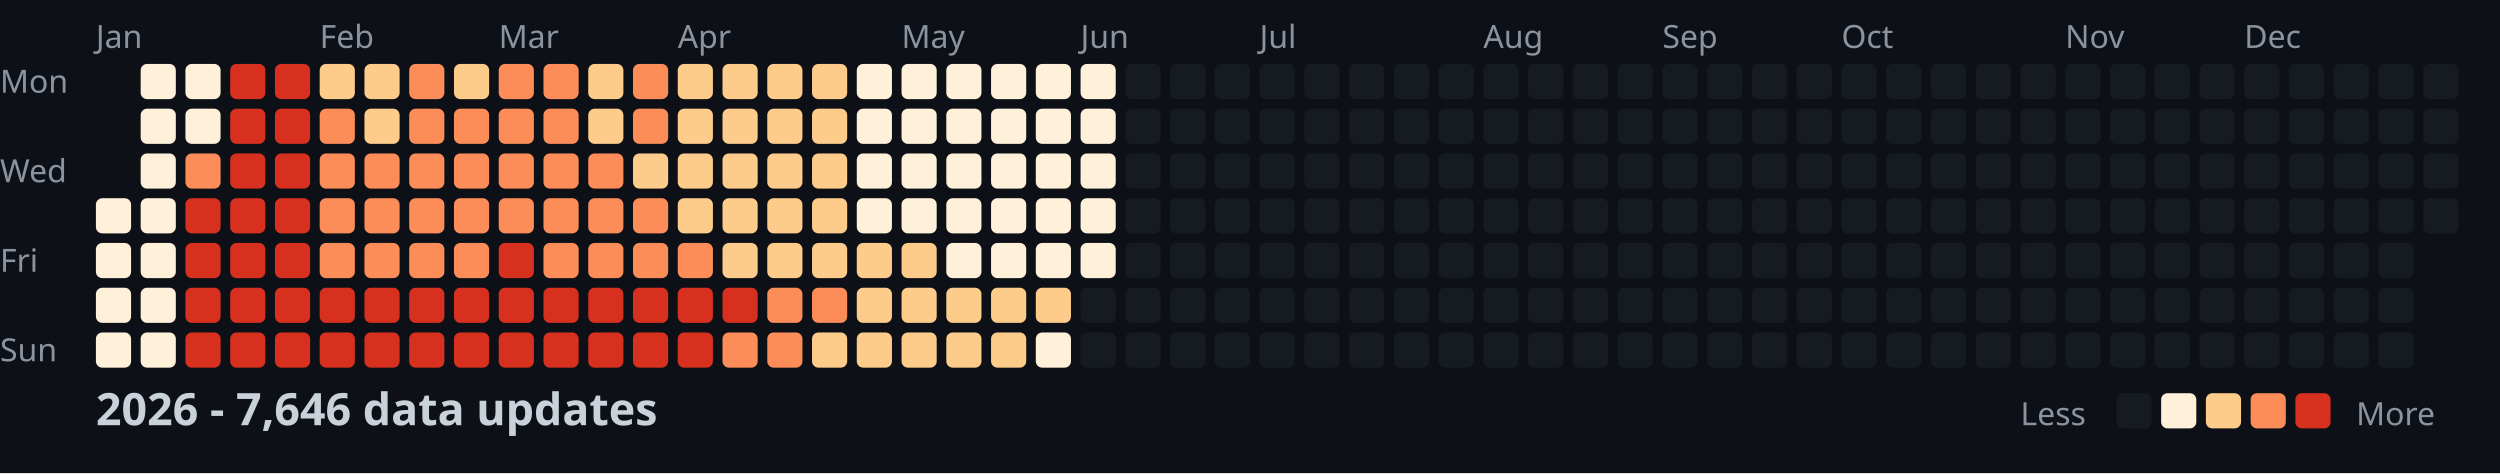
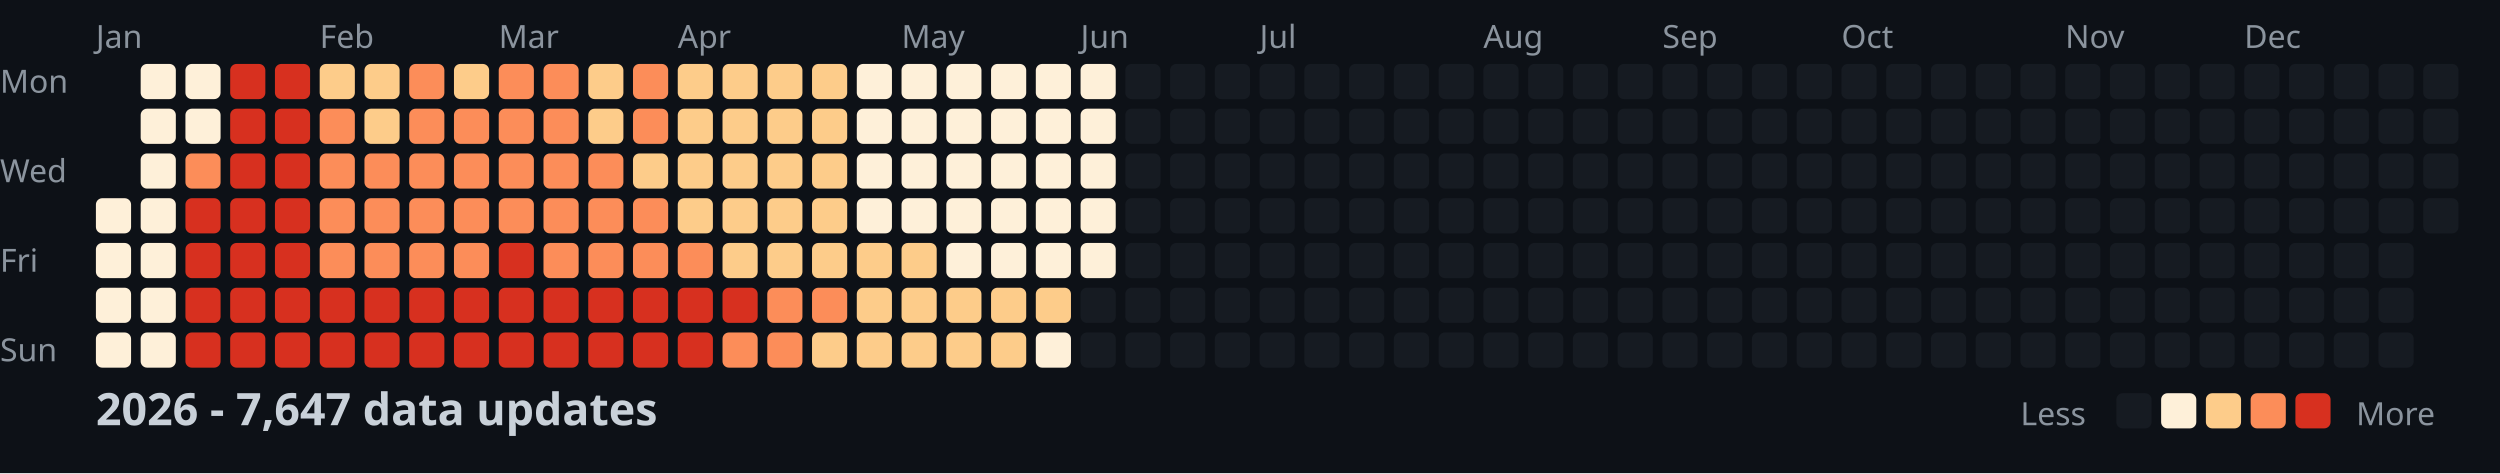
<svg xmlns="http://www.w3.org/2000/svg" width="782" height="148">
  <style>
    .month { font: 10px sans-serif; fill: #8b949e; }
    .day { font: 10px sans-serif; fill: #8b949e; }
    .title { font: bold 14px sans-serif; fill: #c9d1d9; }
    .legend { font: 10px sans-serif; fill: #8b949e; }
  </style>
  <rect width="100%" height="100%" fill="#0d1117" />
  <text x="0" y="29" class="day">Mon</text>
  <text x="0" y="57" class="day">Wed</text>
  <text x="0" y="85" class="day">Fri</text>
  <text x="0" y="113" class="day">Sun</text>
  <text x="30" y="15" class="month">Jan</text>
  <text x="100" y="15" class="month">Feb</text>
  <text x="156" y="15" class="month">Mar</text>
  <text x="212" y="15" class="month">Apr</text>
  <text x="282" y="15" class="month">May</text>
  <text x="338" y="15" class="month">Jun</text>
  <text x="394" y="15" class="month">Jul</text>
  <text x="464" y="15" class="month">Aug</text>
  <text x="520" y="15" class="month">Sep</text>
  <text x="576" y="15" class="month">Oct</text>
  <text x="646" y="15" class="month">Nov</text>
  <text x="702" y="15" class="month">Dec</text>
  <rect x="30" y="62" width="11" height="11" fill="#fef0d9" rx="2" />
  <rect x="30" y="76" width="11" height="11" fill="#fef0d9" rx="2" />
  <rect x="30" y="90" width="11" height="11" fill="#fef0d9" rx="2" />
  <rect x="30" y="104" width="11" height="11" fill="#fef0d9" rx="2" />
  <rect x="44" y="20" width="11" height="11" fill="#fef0d9" rx="2" />
  <rect x="44" y="34" width="11" height="11" fill="#fef0d9" rx="2" />
  <rect x="44" y="48" width="11" height="11" fill="#fef0d9" rx="2" />
  <rect x="44" y="62" width="11" height="11" fill="#fef0d9" rx="2" />
  <rect x="44" y="76" width="11" height="11" fill="#fef0d9" rx="2" />
  <rect x="44" y="90" width="11" height="11" fill="#fef0d9" rx="2" />
  <rect x="44" y="104" width="11" height="11" fill="#fef0d9" rx="2" />
  <rect x="58" y="20" width="11" height="11" fill="#fef0d9" rx="2" />
  <rect x="58" y="34" width="11" height="11" fill="#fef0d9" rx="2" />
  <rect x="58" y="48" width="11" height="11" fill="#fc8d59" rx="2" />
  <rect x="58" y="62" width="11" height="11" fill="#d7301f" rx="2" />
  <rect x="58" y="76" width="11" height="11" fill="#d7301f" rx="2" />
  <rect x="58" y="90" width="11" height="11" fill="#d7301f" rx="2" />
  <rect x="58" y="104" width="11" height="11" fill="#d7301f" rx="2" />
  <rect x="72" y="20" width="11" height="11" fill="#d7301f" rx="2" />
  <rect x="72" y="34" width="11" height="11" fill="#d7301f" rx="2" />
  <rect x="72" y="48" width="11" height="11" fill="#d7301f" rx="2" />
  <rect x="72" y="62" width="11" height="11" fill="#d7301f" rx="2" />
  <rect x="72" y="76" width="11" height="11" fill="#d7301f" rx="2" />
  <rect x="72" y="90" width="11" height="11" fill="#d7301f" rx="2" />
  <rect x="72" y="104" width="11" height="11" fill="#d7301f" rx="2" />
  <rect x="86" y="20" width="11" height="11" fill="#d7301f" rx="2" />
  <rect x="86" y="34" width="11" height="11" fill="#d7301f" rx="2" />
  <rect x="86" y="48" width="11" height="11" fill="#d7301f" rx="2" />
  <rect x="86" y="62" width="11" height="11" fill="#d7301f" rx="2" />
  <rect x="86" y="76" width="11" height="11" fill="#d7301f" rx="2" />
  <rect x="86" y="90" width="11" height="11" fill="#d7301f" rx="2" />
  <rect x="86" y="104" width="11" height="11" fill="#d7301f" rx="2" />
  <rect x="100" y="20" width="11" height="11" fill="#fdcc8a" rx="2" />
  <rect x="100" y="34" width="11" height="11" fill="#fc8d59" rx="2" />
  <rect x="100" y="48" width="11" height="11" fill="#fc8d59" rx="2" />
  <rect x="100" y="62" width="11" height="11" fill="#fc8d59" rx="2" />
  <rect x="100" y="76" width="11" height="11" fill="#fc8d59" rx="2" />
  <rect x="100" y="90" width="11" height="11" fill="#d7301f" rx="2" />
  <rect x="100" y="104" width="11" height="11" fill="#d7301f" rx="2" />
  <rect x="114" y="20" width="11" height="11" fill="#fdcc8a" rx="2" />
  <rect x="114" y="34" width="11" height="11" fill="#fdcc8a" rx="2" />
  <rect x="114" y="48" width="11" height="11" fill="#fc8d59" rx="2" />
  <rect x="114" y="62" width="11" height="11" fill="#fc8d59" rx="2" />
  <rect x="114" y="76" width="11" height="11" fill="#fc8d59" rx="2" />
  <rect x="114" y="90" width="11" height="11" fill="#d7301f" rx="2" />
  <rect x="114" y="104" width="11" height="11" fill="#d7301f" rx="2" />
  <rect x="128" y="20" width="11" height="11" fill="#fc8d59" rx="2" />
  <rect x="128" y="34" width="11" height="11" fill="#fc8d59" rx="2" />
  <rect x="128" y="48" width="11" height="11" fill="#fc8d59" rx="2" />
  <rect x="128" y="62" width="11" height="11" fill="#fc8d59" rx="2" />
  <rect x="128" y="76" width="11" height="11" fill="#fc8d59" rx="2" />
  <rect x="128" y="90" width="11" height="11" fill="#d7301f" rx="2" />
  <rect x="128" y="104" width="11" height="11" fill="#d7301f" rx="2" />
  <rect x="142" y="20" width="11" height="11" fill="#fdcc8a" rx="2" />
  <rect x="142" y="34" width="11" height="11" fill="#fc8d59" rx="2" />
  <rect x="142" y="48" width="11" height="11" fill="#fc8d59" rx="2" />
  <rect x="142" y="62" width="11" height="11" fill="#fc8d59" rx="2" />
  <rect x="142" y="76" width="11" height="11" fill="#fc8d59" rx="2" />
  <rect x="142" y="90" width="11" height="11" fill="#d7301f" rx="2" />
  <rect x="142" y="104" width="11" height="11" fill="#d7301f" rx="2" />
  <rect x="156" y="20" width="11" height="11" fill="#fc8d59" rx="2" />
  <rect x="156" y="34" width="11" height="11" fill="#fc8d59" rx="2" />
  <rect x="156" y="48" width="11" height="11" fill="#fc8d59" rx="2" />
  <rect x="156" y="62" width="11" height="11" fill="#fc8d59" rx="2" />
  <rect x="156" y="76" width="11" height="11" fill="#d7301f" rx="2" />
  <rect x="156" y="90" width="11" height="11" fill="#d7301f" rx="2" />
  <rect x="156" y="104" width="11" height="11" fill="#d7301f" rx="2" />
  <rect x="170" y="20" width="11" height="11" fill="#fc8d59" rx="2" />
  <rect x="170" y="34" width="11" height="11" fill="#fc8d59" rx="2" />
  <rect x="170" y="48" width="11" height="11" fill="#fc8d59" rx="2" />
  <rect x="170" y="62" width="11" height="11" fill="#fc8d59" rx="2" />
  <rect x="170" y="76" width="11" height="11" fill="#fc8d59" rx="2" />
  <rect x="170" y="90" width="11" height="11" fill="#d7301f" rx="2" />
  <rect x="170" y="104" width="11" height="11" fill="#d7301f" rx="2" />
  <rect x="184" y="20" width="11" height="11" fill="#fdcc8a" rx="2" />
  <rect x="184" y="34" width="11" height="11" fill="#fdcc8a" rx="2" />
  <rect x="184" y="48" width="11" height="11" fill="#fc8d59" rx="2" />
  <rect x="184" y="62" width="11" height="11" fill="#fc8d59" rx="2" />
  <rect x="184" y="76" width="11" height="11" fill="#fc8d59" rx="2" />
  <rect x="184" y="90" width="11" height="11" fill="#d7301f" rx="2" />
  <rect x="184" y="104" width="11" height="11" fill="#d7301f" rx="2" />
  <rect x="198" y="20" width="11" height="11" fill="#fc8d59" rx="2" />
  <rect x="198" y="34" width="11" height="11" fill="#fc8d59" rx="2" />
  <rect x="198" y="48" width="11" height="11" fill="#fdcc8a" rx="2" />
  <rect x="198" y="62" width="11" height="11" fill="#fc8d59" rx="2" />
  <rect x="198" y="76" width="11" height="11" fill="#fc8d59" rx="2" />
  <rect x="198" y="90" width="11" height="11" fill="#d7301f" rx="2" />
  <rect x="198" y="104" width="11" height="11" fill="#d7301f" rx="2" />
  <rect x="212" y="20" width="11" height="11" fill="#fdcc8a" rx="2" />
  <rect x="212" y="34" width="11" height="11" fill="#fdcc8a" rx="2" />
  <rect x="212" y="48" width="11" height="11" fill="#fdcc8a" rx="2" />
  <rect x="212" y="62" width="11" height="11" fill="#fdcc8a" rx="2" />
  <rect x="212" y="76" width="11" height="11" fill="#fc8d59" rx="2" />
  <rect x="212" y="90" width="11" height="11" fill="#d7301f" rx="2" />
  <rect x="212" y="104" width="11" height="11" fill="#d7301f" rx="2" />
  <rect x="226" y="20" width="11" height="11" fill="#fdcc8a" rx="2" />
  <rect x="226" y="34" width="11" height="11" fill="#fdcc8a" rx="2" />
  <rect x="226" y="48" width="11" height="11" fill="#fdcc8a" rx="2" />
  <rect x="226" y="62" width="11" height="11" fill="#fdcc8a" rx="2" />
  <rect x="226" y="76" width="11" height="11" fill="#fdcc8a" rx="2" />
  <rect x="226" y="90" width="11" height="11" fill="#d7301f" rx="2" />
  <rect x="226" y="104" width="11" height="11" fill="#fc8d59" rx="2" />
  <rect x="240" y="20" width="11" height="11" fill="#fdcc8a" rx="2" />
  <rect x="240" y="34" width="11" height="11" fill="#fdcc8a" rx="2" />
  <rect x="240" y="48" width="11" height="11" fill="#fdcc8a" rx="2" />
  <rect x="240" y="62" width="11" height="11" fill="#fdcc8a" rx="2" />
  <rect x="240" y="76" width="11" height="11" fill="#fdcc8a" rx="2" />
  <rect x="240" y="90" width="11" height="11" fill="#fc8d59" rx="2" />
  <rect x="240" y="104" width="11" height="11" fill="#fc8d59" rx="2" />
  <rect x="254" y="20" width="11" height="11" fill="#fdcc8a" rx="2" />
  <rect x="254" y="34" width="11" height="11" fill="#fdcc8a" rx="2" />
  <rect x="254" y="48" width="11" height="11" fill="#fdcc8a" rx="2" />
  <rect x="254" y="62" width="11" height="11" fill="#fdcc8a" rx="2" />
  <rect x="254" y="76" width="11" height="11" fill="#fdcc8a" rx="2" />
  <rect x="254" y="90" width="11" height="11" fill="#fc8d59" rx="2" />
  <rect x="254" y="104" width="11" height="11" fill="#fdcc8a" rx="2" />
  <rect x="268" y="20" width="11" height="11" fill="#fef0d9" rx="2" />
  <rect x="268" y="34" width="11" height="11" fill="#fef0d9" rx="2" />
  <rect x="268" y="48" width="11" height="11" fill="#fef0d9" rx="2" />
  <rect x="268" y="62" width="11" height="11" fill="#fef0d9" rx="2" />
  <rect x="268" y="76" width="11" height="11" fill="#fdcc8a" rx="2" />
  <rect x="268" y="90" width="11" height="11" fill="#fdcc8a" rx="2" />
  <rect x="268" y="104" width="11" height="11" fill="#fdcc8a" rx="2" />
  <rect x="282" y="20" width="11" height="11" fill="#fef0d9" rx="2" />
  <rect x="282" y="34" width="11" height="11" fill="#fef0d9" rx="2" />
  <rect x="282" y="48" width="11" height="11" fill="#fef0d9" rx="2" />
  <rect x="282" y="62" width="11" height="11" fill="#fef0d9" rx="2" />
  <rect x="282" y="76" width="11" height="11" fill="#fdcc8a" rx="2" />
  <rect x="282" y="90" width="11" height="11" fill="#fdcc8a" rx="2" />
  <rect x="282" y="104" width="11" height="11" fill="#fdcc8a" rx="2" />
  <rect x="296" y="20" width="11" height="11" fill="#fef0d9" rx="2" />
  <rect x="296" y="34" width="11" height="11" fill="#fef0d9" rx="2" />
  <rect x="296" y="48" width="11" height="11" fill="#fef0d9" rx="2" />
  <rect x="296" y="62" width="11" height="11" fill="#fef0d9" rx="2" />
  <rect x="296" y="76" width="11" height="11" fill="#fef0d9" rx="2" />
  <rect x="296" y="90" width="11" height="11" fill="#fdcc8a" rx="2" />
  <rect x="296" y="104" width="11" height="11" fill="#fdcc8a" rx="2" />
  <rect x="310" y="20" width="11" height="11" fill="#fef0d9" rx="2" />
  <rect x="310" y="34" width="11" height="11" fill="#fef0d9" rx="2" />
  <rect x="310" y="48" width="11" height="11" fill="#fef0d9" rx="2" />
  <rect x="310" y="62" width="11" height="11" fill="#fef0d9" rx="2" />
  <rect x="310" y="76" width="11" height="11" fill="#fef0d9" rx="2" />
  <rect x="310" y="90" width="11" height="11" fill="#fdcc8a" rx="2" />
  <rect x="310" y="104" width="11" height="11" fill="#fdcc8a" rx="2" />
  <rect x="324" y="20" width="11" height="11" fill="#fef0d9" rx="2" />
  <rect x="324" y="34" width="11" height="11" fill="#fef0d9" rx="2" />
  <rect x="324" y="48" width="11" height="11" fill="#fef0d9" rx="2" />
  <rect x="324" y="62" width="11" height="11" fill="#fef0d9" rx="2" />
  <rect x="324" y="76" width="11" height="11" fill="#fef0d9" rx="2" />
  <rect x="324" y="90" width="11" height="11" fill="#fdcc8a" rx="2" />
  <rect x="324" y="104" width="11" height="11" fill="#fef0d9" rx="2" />
  <rect x="338" y="20" width="11" height="11" fill="#fef0d9" rx="2" />
  <rect x="338" y="34" width="11" height="11" fill="#fef0d9" rx="2" />
  <rect x="338" y="48" width="11" height="11" fill="#fef0d9" rx="2" />
  <rect x="338" y="62" width="11" height="11" fill="#fef0d9" rx="2" />
  <rect x="338" y="76" width="11" height="11" fill="#fef0d9" rx="2" />
  <rect x="338" y="90" width="11" height="11" fill="#161b22" rx="2" />
  <rect x="338" y="104" width="11" height="11" fill="#161b22" rx="2" />
  <rect x="352" y="20" width="11" height="11" fill="#161b22" rx="2" />
  <rect x="352" y="34" width="11" height="11" fill="#161b22" rx="2" />
  <rect x="352" y="48" width="11" height="11" fill="#161b22" rx="2" />
  <rect x="352" y="62" width="11" height="11" fill="#161b22" rx="2" />
  <rect x="352" y="76" width="11" height="11" fill="#161b22" rx="2" />
  <rect x="352" y="90" width="11" height="11" fill="#161b22" rx="2" />
  <rect x="352" y="104" width="11" height="11" fill="#161b22" rx="2" />
  <rect x="366" y="20" width="11" height="11" fill="#161b22" rx="2" />
  <rect x="366" y="34" width="11" height="11" fill="#161b22" rx="2" />
  <rect x="366" y="48" width="11" height="11" fill="#161b22" rx="2" />
  <rect x="366" y="62" width="11" height="11" fill="#161b22" rx="2" />
  <rect x="366" y="76" width="11" height="11" fill="#161b22" rx="2" />
  <rect x="366" y="90" width="11" height="11" fill="#161b22" rx="2" />
  <rect x="366" y="104" width="11" height="11" fill="#161b22" rx="2" />
  <rect x="380" y="20" width="11" height="11" fill="#161b22" rx="2" />
  <rect x="380" y="34" width="11" height="11" fill="#161b22" rx="2" />
  <rect x="380" y="48" width="11" height="11" fill="#161b22" rx="2" />
  <rect x="380" y="62" width="11" height="11" fill="#161b22" rx="2" />
  <rect x="380" y="76" width="11" height="11" fill="#161b22" rx="2" />
  <rect x="380" y="90" width="11" height="11" fill="#161b22" rx="2" />
  <rect x="380" y="104" width="11" height="11" fill="#161b22" rx="2" />
  <rect x="394" y="20" width="11" height="11" fill="#161b22" rx="2" />
  <rect x="394" y="34" width="11" height="11" fill="#161b22" rx="2" />
  <rect x="394" y="48" width="11" height="11" fill="#161b22" rx="2" />
  <rect x="394" y="62" width="11" height="11" fill="#161b22" rx="2" />
  <rect x="394" y="76" width="11" height="11" fill="#161b22" rx="2" />
  <rect x="394" y="90" width="11" height="11" fill="#161b22" rx="2" />
  <rect x="394" y="104" width="11" height="11" fill="#161b22" rx="2" />
  <rect x="408" y="20" width="11" height="11" fill="#161b22" rx="2" />
  <rect x="408" y="34" width="11" height="11" fill="#161b22" rx="2" />
  <rect x="408" y="48" width="11" height="11" fill="#161b22" rx="2" />
  <rect x="408" y="62" width="11" height="11" fill="#161b22" rx="2" />
  <rect x="408" y="76" width="11" height="11" fill="#161b22" rx="2" />
  <rect x="408" y="90" width="11" height="11" fill="#161b22" rx="2" />
  <rect x="408" y="104" width="11" height="11" fill="#161b22" rx="2" />
  <rect x="422" y="20" width="11" height="11" fill="#161b22" rx="2" />
  <rect x="422" y="34" width="11" height="11" fill="#161b22" rx="2" />
  <rect x="422" y="48" width="11" height="11" fill="#161b22" rx="2" />
  <rect x="422" y="62" width="11" height="11" fill="#161b22" rx="2" />
  <rect x="422" y="76" width="11" height="11" fill="#161b22" rx="2" />
  <rect x="422" y="90" width="11" height="11" fill="#161b22" rx="2" />
  <rect x="422" y="104" width="11" height="11" fill="#161b22" rx="2" />
  <rect x="436" y="20" width="11" height="11" fill="#161b22" rx="2" />
  <rect x="436" y="34" width="11" height="11" fill="#161b22" rx="2" />
  <rect x="436" y="48" width="11" height="11" fill="#161b22" rx="2" />
  <rect x="436" y="62" width="11" height="11" fill="#161b22" rx="2" />
  <rect x="436" y="76" width="11" height="11" fill="#161b22" rx="2" />
  <rect x="436" y="90" width="11" height="11" fill="#161b22" rx="2" />
  <rect x="436" y="104" width="11" height="11" fill="#161b22" rx="2" />
  <rect x="450" y="20" width="11" height="11" fill="#161b22" rx="2" />
  <rect x="450" y="34" width="11" height="11" fill="#161b22" rx="2" />
  <rect x="450" y="48" width="11" height="11" fill="#161b22" rx="2" />
  <rect x="450" y="62" width="11" height="11" fill="#161b22" rx="2" />
  <rect x="450" y="76" width="11" height="11" fill="#161b22" rx="2" />
  <rect x="450" y="90" width="11" height="11" fill="#161b22" rx="2" />
  <rect x="450" y="104" width="11" height="11" fill="#161b22" rx="2" />
  <rect x="464" y="20" width="11" height="11" fill="#161b22" rx="2" />
  <rect x="464" y="34" width="11" height="11" fill="#161b22" rx="2" />
  <rect x="464" y="48" width="11" height="11" fill="#161b22" rx="2" />
  <rect x="464" y="62" width="11" height="11" fill="#161b22" rx="2" />
  <rect x="464" y="76" width="11" height="11" fill="#161b22" rx="2" />
  <rect x="464" y="90" width="11" height="11" fill="#161b22" rx="2" />
  <rect x="464" y="104" width="11" height="11" fill="#161b22" rx="2" />
  <rect x="478" y="20" width="11" height="11" fill="#161b22" rx="2" />
  <rect x="478" y="34" width="11" height="11" fill="#161b22" rx="2" />
  <rect x="478" y="48" width="11" height="11" fill="#161b22" rx="2" />
  <rect x="478" y="62" width="11" height="11" fill="#161b22" rx="2" />
  <rect x="478" y="76" width="11" height="11" fill="#161b22" rx="2" />
  <rect x="478" y="90" width="11" height="11" fill="#161b22" rx="2" />
  <rect x="478" y="104" width="11" height="11" fill="#161b22" rx="2" />
  <rect x="492" y="20" width="11" height="11" fill="#161b22" rx="2" />
  <rect x="492" y="34" width="11" height="11" fill="#161b22" rx="2" />
  <rect x="492" y="48" width="11" height="11" fill="#161b22" rx="2" />
  <rect x="492" y="62" width="11" height="11" fill="#161b22" rx="2" />
  <rect x="492" y="76" width="11" height="11" fill="#161b22" rx="2" />
  <rect x="492" y="90" width="11" height="11" fill="#161b22" rx="2" />
  <rect x="492" y="104" width="11" height="11" fill="#161b22" rx="2" />
  <rect x="506" y="20" width="11" height="11" fill="#161b22" rx="2" />
  <rect x="506" y="34" width="11" height="11" fill="#161b22" rx="2" />
  <rect x="506" y="48" width="11" height="11" fill="#161b22" rx="2" />
  <rect x="506" y="62" width="11" height="11" fill="#161b22" rx="2" />
  <rect x="506" y="76" width="11" height="11" fill="#161b22" rx="2" />
  <rect x="506" y="90" width="11" height="11" fill="#161b22" rx="2" />
  <rect x="506" y="104" width="11" height="11" fill="#161b22" rx="2" />
  <rect x="520" y="20" width="11" height="11" fill="#161b22" rx="2" />
  <rect x="520" y="34" width="11" height="11" fill="#161b22" rx="2" />
  <rect x="520" y="48" width="11" height="11" fill="#161b22" rx="2" />
  <rect x="520" y="62" width="11" height="11" fill="#161b22" rx="2" />
  <rect x="520" y="76" width="11" height="11" fill="#161b22" rx="2" />
  <rect x="520" y="90" width="11" height="11" fill="#161b22" rx="2" />
  <rect x="520" y="104" width="11" height="11" fill="#161b22" rx="2" />
  <rect x="534" y="20" width="11" height="11" fill="#161b22" rx="2" />
  <rect x="534" y="34" width="11" height="11" fill="#161b22" rx="2" />
  <rect x="534" y="48" width="11" height="11" fill="#161b22" rx="2" />
  <rect x="534" y="62" width="11" height="11" fill="#161b22" rx="2" />
  <rect x="534" y="76" width="11" height="11" fill="#161b22" rx="2" />
  <rect x="534" y="90" width="11" height="11" fill="#161b22" rx="2" />
  <rect x="534" y="104" width="11" height="11" fill="#161b22" rx="2" />
  <rect x="548" y="20" width="11" height="11" fill="#161b22" rx="2" />
  <rect x="548" y="34" width="11" height="11" fill="#161b22" rx="2" />
  <rect x="548" y="48" width="11" height="11" fill="#161b22" rx="2" />
  <rect x="548" y="62" width="11" height="11" fill="#161b22" rx="2" />
  <rect x="548" y="76" width="11" height="11" fill="#161b22" rx="2" />
  <rect x="548" y="90" width="11" height="11" fill="#161b22" rx="2" />
  <rect x="548" y="104" width="11" height="11" fill="#161b22" rx="2" />
  <rect x="562" y="20" width="11" height="11" fill="#161b22" rx="2" />
  <rect x="562" y="34" width="11" height="11" fill="#161b22" rx="2" />
  <rect x="562" y="48" width="11" height="11" fill="#161b22" rx="2" />
  <rect x="562" y="62" width="11" height="11" fill="#161b22" rx="2" />
  <rect x="562" y="76" width="11" height="11" fill="#161b22" rx="2" />
  <rect x="562" y="90" width="11" height="11" fill="#161b22" rx="2" />
  <rect x="562" y="104" width="11" height="11" fill="#161b22" rx="2" />
  <rect x="576" y="20" width="11" height="11" fill="#161b22" rx="2" />
  <rect x="576" y="34" width="11" height="11" fill="#161b22" rx="2" />
  <rect x="576" y="48" width="11" height="11" fill="#161b22" rx="2" />
  <rect x="576" y="62" width="11" height="11" fill="#161b22" rx="2" />
  <rect x="576" y="76" width="11" height="11" fill="#161b22" rx="2" />
  <rect x="576" y="90" width="11" height="11" fill="#161b22" rx="2" />
  <rect x="576" y="104" width="11" height="11" fill="#161b22" rx="2" />
  <rect x="590" y="20" width="11" height="11" fill="#161b22" rx="2" />
  <rect x="590" y="34" width="11" height="11" fill="#161b22" rx="2" />
  <rect x="590" y="48" width="11" height="11" fill="#161b22" rx="2" />
  <rect x="590" y="62" width="11" height="11" fill="#161b22" rx="2" />
  <rect x="590" y="76" width="11" height="11" fill="#161b22" rx="2" />
  <rect x="590" y="90" width="11" height="11" fill="#161b22" rx="2" />
  <rect x="590" y="104" width="11" height="11" fill="#161b22" rx="2" />
  <rect x="604" y="20" width="11" height="11" fill="#161b22" rx="2" />
  <rect x="604" y="34" width="11" height="11" fill="#161b22" rx="2" />
  <rect x="604" y="48" width="11" height="11" fill="#161b22" rx="2" />
  <rect x="604" y="62" width="11" height="11" fill="#161b22" rx="2" />
  <rect x="604" y="76" width="11" height="11" fill="#161b22" rx="2" />
  <rect x="604" y="90" width="11" height="11" fill="#161b22" rx="2" />
  <rect x="604" y="104" width="11" height="11" fill="#161b22" rx="2" />
  <rect x="618" y="20" width="11" height="11" fill="#161b22" rx="2" />
  <rect x="618" y="34" width="11" height="11" fill="#161b22" rx="2" />
  <rect x="618" y="48" width="11" height="11" fill="#161b22" rx="2" />
  <rect x="618" y="62" width="11" height="11" fill="#161b22" rx="2" />
  <rect x="618" y="76" width="11" height="11" fill="#161b22" rx="2" />
  <rect x="618" y="90" width="11" height="11" fill="#161b22" rx="2" />
  <rect x="618" y="104" width="11" height="11" fill="#161b22" rx="2" />
  <rect x="632" y="20" width="11" height="11" fill="#161b22" rx="2" />
  <rect x="632" y="34" width="11" height="11" fill="#161b22" rx="2" />
  <rect x="632" y="48" width="11" height="11" fill="#161b22" rx="2" />
  <rect x="632" y="62" width="11" height="11" fill="#161b22" rx="2" />
  <rect x="632" y="76" width="11" height="11" fill="#161b22" rx="2" />
  <rect x="632" y="90" width="11" height="11" fill="#161b22" rx="2" />
  <rect x="632" y="104" width="11" height="11" fill="#161b22" rx="2" />
  <rect x="646" y="20" width="11" height="11" fill="#161b22" rx="2" />
  <rect x="646" y="34" width="11" height="11" fill="#161b22" rx="2" />
  <rect x="646" y="48" width="11" height="11" fill="#161b22" rx="2" />
  <rect x="646" y="62" width="11" height="11" fill="#161b22" rx="2" />
  <rect x="646" y="76" width="11" height="11" fill="#161b22" rx="2" />
  <rect x="646" y="90" width="11" height="11" fill="#161b22" rx="2" />
  <rect x="646" y="104" width="11" height="11" fill="#161b22" rx="2" />
  <rect x="660" y="20" width="11" height="11" fill="#161b22" rx="2" />
  <rect x="660" y="34" width="11" height="11" fill="#161b22" rx="2" />
  <rect x="660" y="48" width="11" height="11" fill="#161b22" rx="2" />
  <rect x="660" y="62" width="11" height="11" fill="#161b22" rx="2" />
  <rect x="660" y="76" width="11" height="11" fill="#161b22" rx="2" />
  <rect x="660" y="90" width="11" height="11" fill="#161b22" rx="2" />
  <rect x="660" y="104" width="11" height="11" fill="#161b22" rx="2" />
  <rect x="674" y="20" width="11" height="11" fill="#161b22" rx="2" />
  <rect x="674" y="34" width="11" height="11" fill="#161b22" rx="2" />
  <rect x="674" y="48" width="11" height="11" fill="#161b22" rx="2" />
  <rect x="674" y="62" width="11" height="11" fill="#161b22" rx="2" />
  <rect x="674" y="76" width="11" height="11" fill="#161b22" rx="2" />
  <rect x="674" y="90" width="11" height="11" fill="#161b22" rx="2" />
  <rect x="674" y="104" width="11" height="11" fill="#161b22" rx="2" />
  <rect x="688" y="20" width="11" height="11" fill="#161b22" rx="2" />
  <rect x="688" y="34" width="11" height="11" fill="#161b22" rx="2" />
  <rect x="688" y="48" width="11" height="11" fill="#161b22" rx="2" />
  <rect x="688" y="62" width="11" height="11" fill="#161b22" rx="2" />
  <rect x="688" y="76" width="11" height="11" fill="#161b22" rx="2" />
  <rect x="688" y="90" width="11" height="11" fill="#161b22" rx="2" />
  <rect x="688" y="104" width="11" height="11" fill="#161b22" rx="2" />
  <rect x="702" y="20" width="11" height="11" fill="#161b22" rx="2" />
  <rect x="702" y="34" width="11" height="11" fill="#161b22" rx="2" />
  <rect x="702" y="48" width="11" height="11" fill="#161b22" rx="2" />
  <rect x="702" y="62" width="11" height="11" fill="#161b22" rx="2" />
  <rect x="702" y="76" width="11" height="11" fill="#161b22" rx="2" />
  <rect x="702" y="90" width="11" height="11" fill="#161b22" rx="2" />
  <rect x="702" y="104" width="11" height="11" fill="#161b22" rx="2" />
  <rect x="716" y="20" width="11" height="11" fill="#161b22" rx="2" />
  <rect x="716" y="34" width="11" height="11" fill="#161b22" rx="2" />
  <rect x="716" y="48" width="11" height="11" fill="#161b22" rx="2" />
  <rect x="716" y="62" width="11" height="11" fill="#161b22" rx="2" />
  <rect x="716" y="76" width="11" height="11" fill="#161b22" rx="2" />
  <rect x="716" y="90" width="11" height="11" fill="#161b22" rx="2" />
  <rect x="716" y="104" width="11" height="11" fill="#161b22" rx="2" />
  <rect x="730" y="20" width="11" height="11" fill="#161b22" rx="2" />
  <rect x="730" y="34" width="11" height="11" fill="#161b22" rx="2" />
  <rect x="730" y="48" width="11" height="11" fill="#161b22" rx="2" />
  <rect x="730" y="62" width="11" height="11" fill="#161b22" rx="2" />
  <rect x="730" y="76" width="11" height="11" fill="#161b22" rx="2" />
  <rect x="730" y="90" width="11" height="11" fill="#161b22" rx="2" />
  <rect x="730" y="104" width="11" height="11" fill="#161b22" rx="2" />
  <rect x="744" y="20" width="11" height="11" fill="#161b22" rx="2" />
  <rect x="744" y="34" width="11" height="11" fill="#161b22" rx="2" />
  <rect x="744" y="48" width="11" height="11" fill="#161b22" rx="2" />
  <rect x="744" y="62" width="11" height="11" fill="#161b22" rx="2" />
  <rect x="744" y="76" width="11" height="11" fill="#161b22" rx="2" />
  <rect x="744" y="90" width="11" height="11" fill="#161b22" rx="2" />
  <rect x="744" y="104" width="11" height="11" fill="#161b22" rx="2" />
  <rect x="758" y="20" width="11" height="11" fill="#161b22" rx="2" />
  <rect x="758" y="34" width="11" height="11" fill="#161b22" rx="2" />
  <rect x="758" y="48" width="11" height="11" fill="#161b22" rx="2" />
  <rect x="758" y="62" width="11" height="11" fill="#161b22" rx="2" />
-   <text x="30" y="133" class="title">2026 - 7,646 data updates</text>
+   <text x="30" y="133" class="title">2026 - 7,647 data updates</text>
  <text x="632" y="133" class="legend">Less</text>
  <rect x="662" y="123" width="11" height="11" fill="#161b22" rx="2" />
  <rect x="676" y="123" width="11" height="11" fill="#fef0d9" rx="2" />
  <rect x="690" y="123" width="11" height="11" fill="#fdcc8a" rx="2" />
  <rect x="704" y="123" width="11" height="11" fill="#fc8d59" rx="2" />
  <rect x="718" y="123" width="11" height="11" fill="#d7301f" rx="2" />
  <text x="737" y="133" class="legend">More</text>
</svg>
